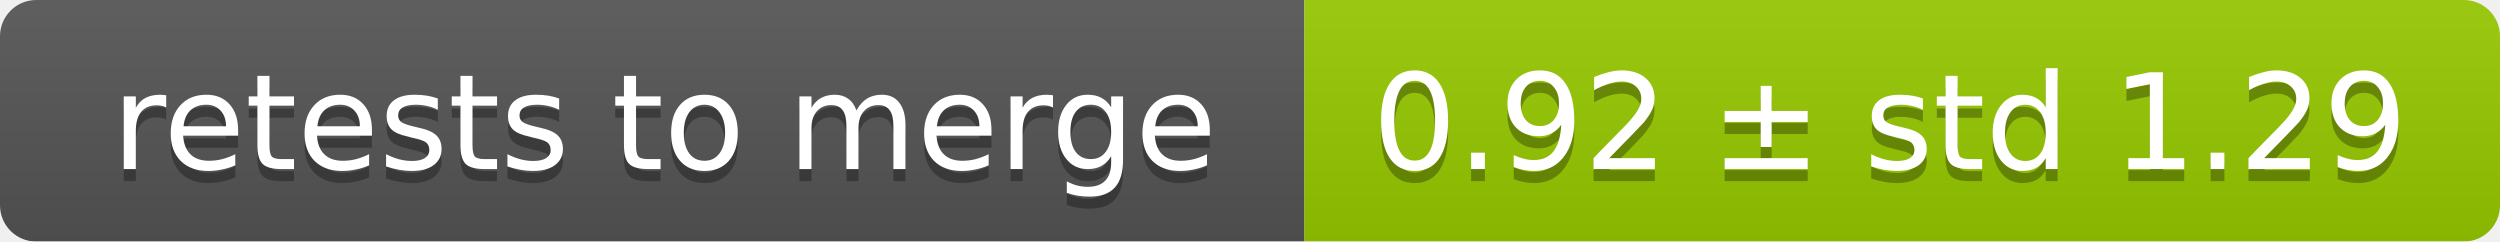
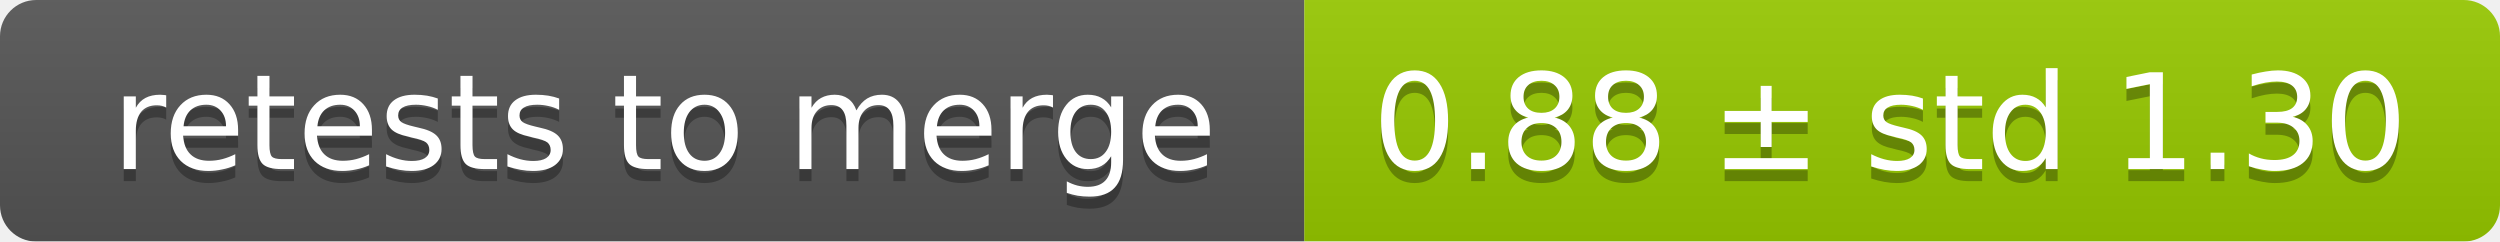
<svg xmlns="http://www.w3.org/2000/svg" width="207" height="20">
  <linearGradient id="smooth" x2="0" y2="100%">
    <stop offset="0" stop-color="#bbb" stop-opacity=".1" />
    <stop offset="1" stop-opacity=".1" />
  </linearGradient>
  <mask id="round">
    <rect width="207" height="20" rx="3" fill="#fff" />
  </mask>
  <g mask="url(#round)">
    <rect width="108" height="20" fill="#555" />
    <rect x="108" width="99" height="20" fill="#97ca00" />
    <rect width="207" height="20" fill="url(#smooth)" />
  </g>
  <g fill="#fff" text-anchor="middle" font-family="DejaVu Sans,Verdana,Geneva,sans-serif" font-size="11">
    <text x="55" y="15" fill="#010101" fill-opacity=".3">retests to merge</text>
    <text x="55" y="14">retests to merge</text>
-     <text x="156.5" y="15" fill="#010101" fill-opacity=".3">0.92 ± std 1.29</text>
-     <text x="156.5" y="14">0.92 ± std 1.29</text>
+     <text x="156.5" y="15" fill="#010101" fill-opacity=".3">0.88 ± std 1.30</text>
+     <text x="156.5" y="14">0.88 ± std 1.30</text>
  </g>
</svg>
